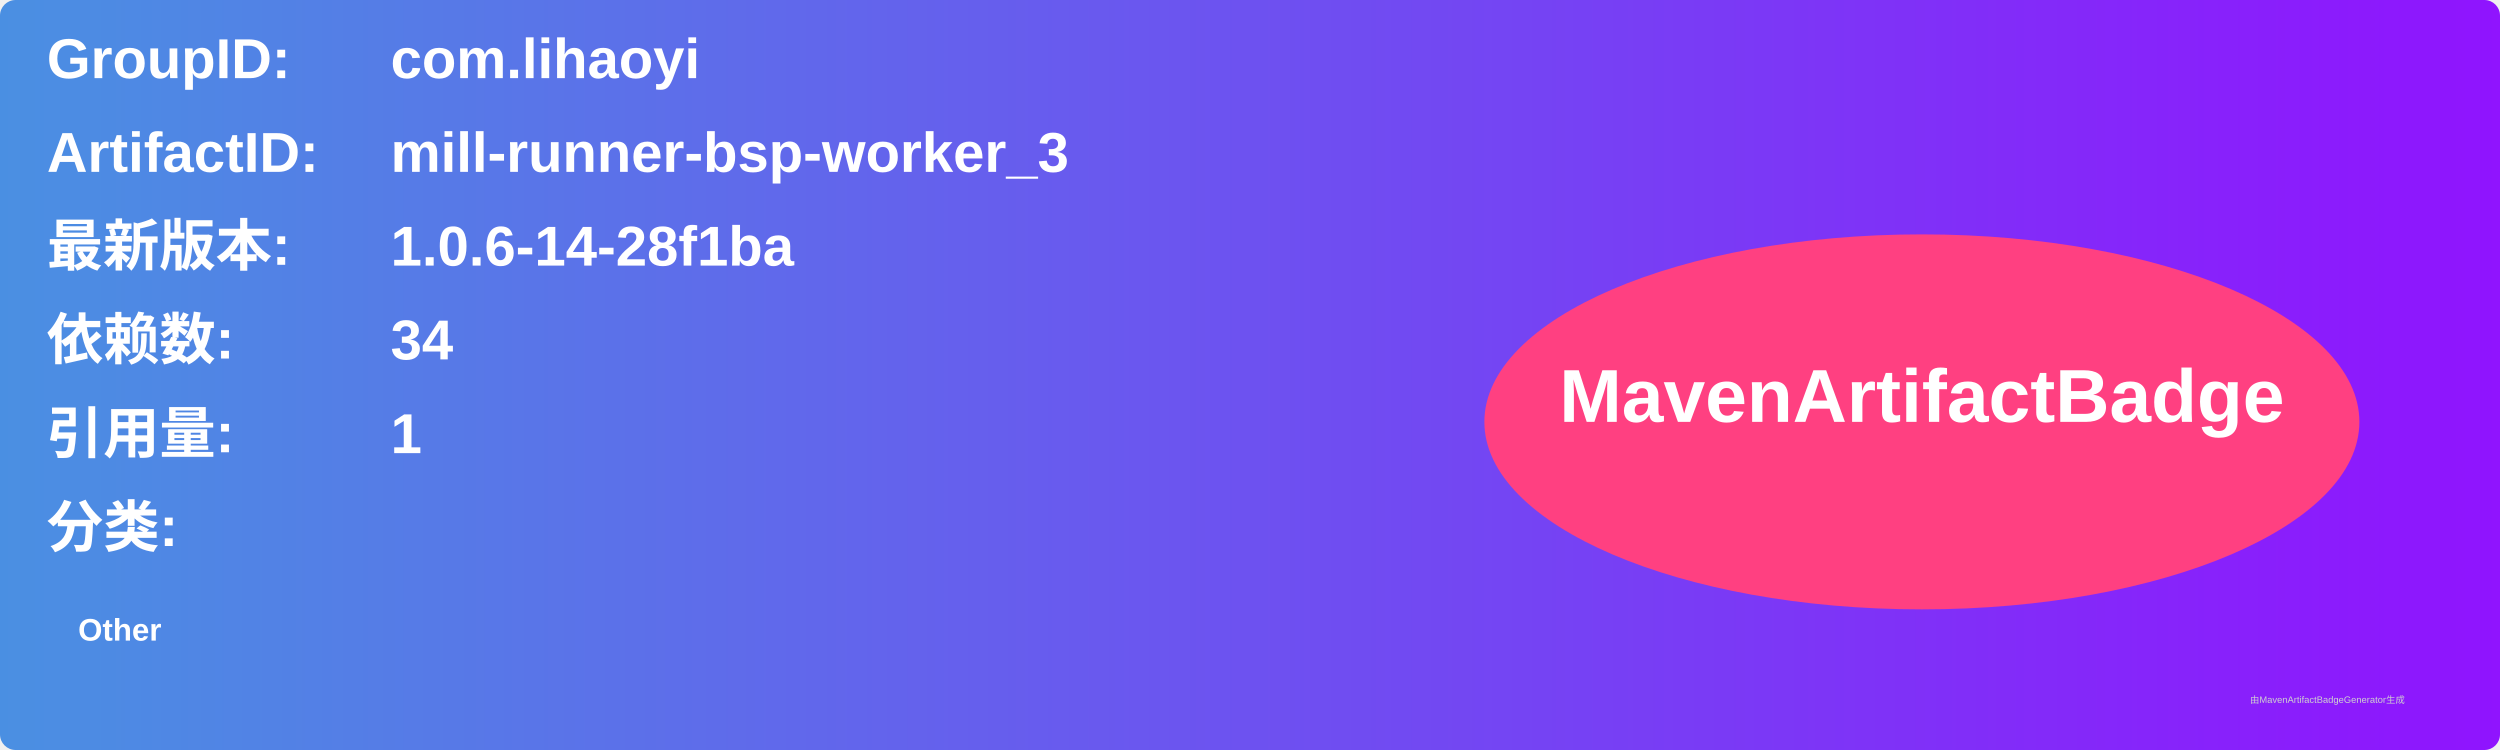
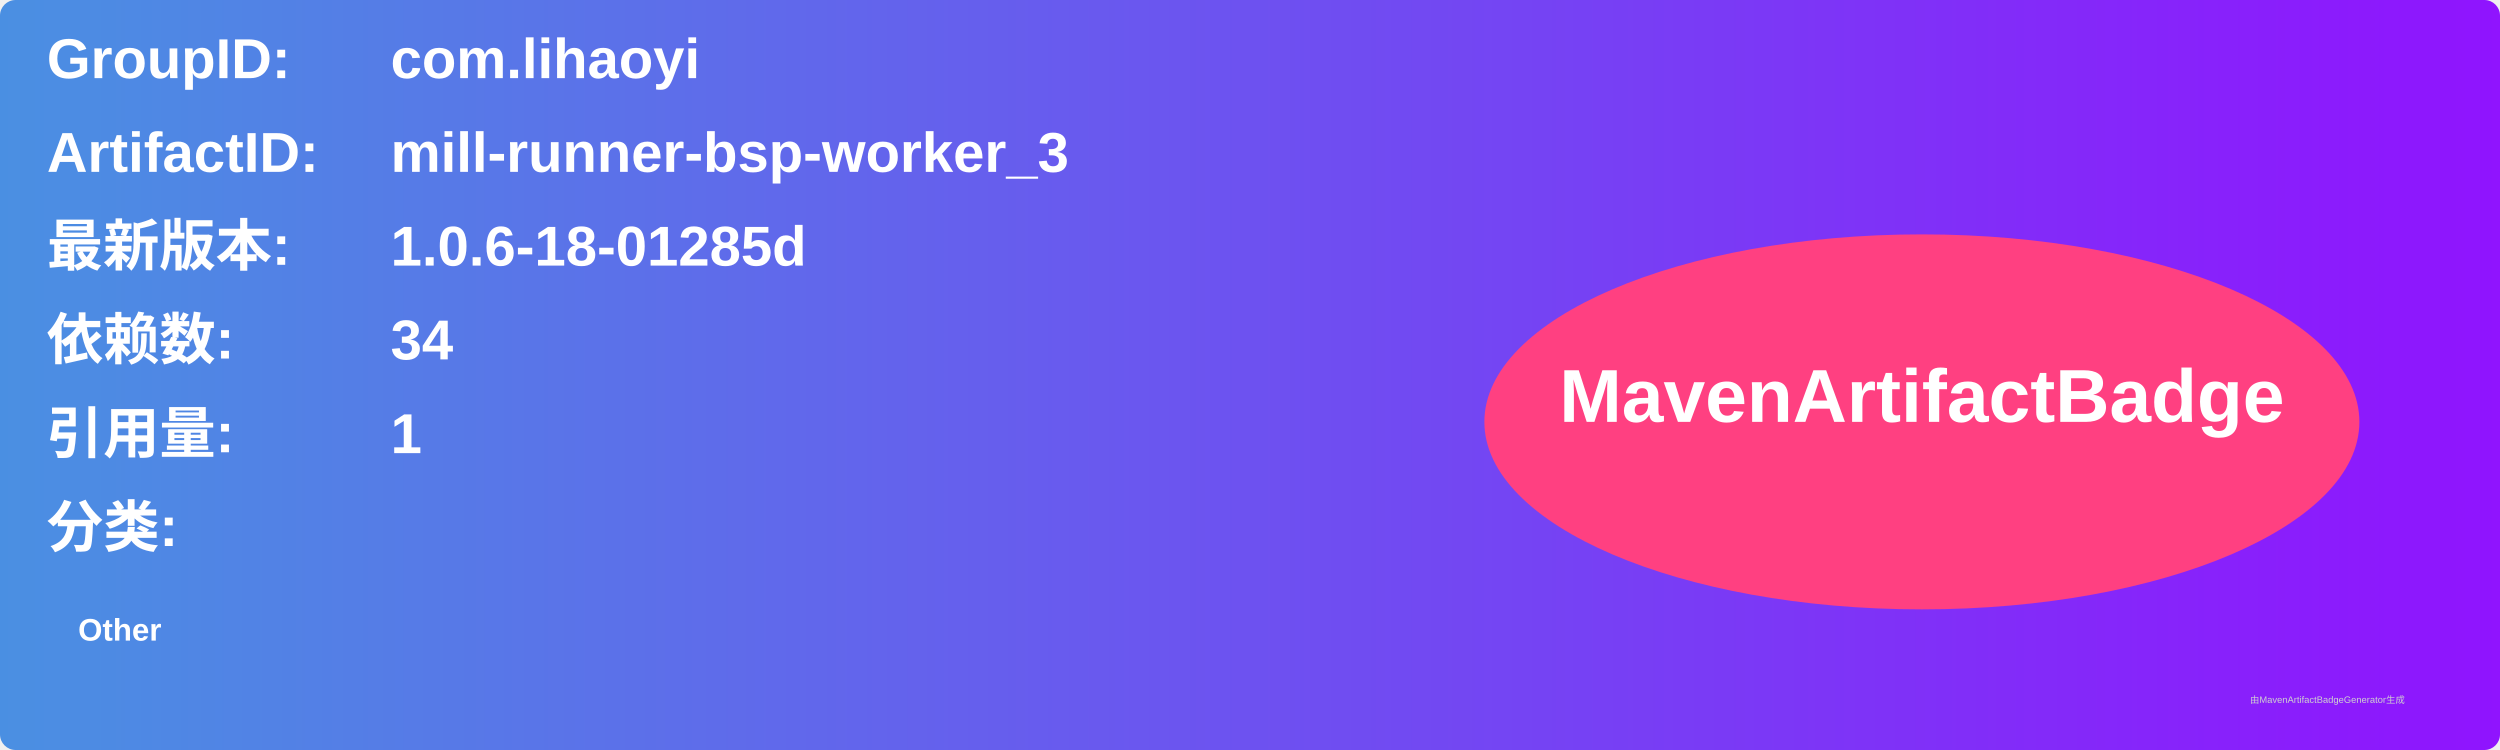
<svg xmlns="http://www.w3.org/2000/svg" width="800" height="240" viewBox="0 0 800 240">
  <linearGradient id="grad" x1="0%" y1="0%" x2="100%" y2="0%">
    <stop offset="0%" stop-color="#4a90e2" />
    <stop offset="100%" stop-color="#9013fe" />
  </linearGradient>
  <rect width="100%" height="100%" rx="5" ry="5" fill="url(#grad)" />
  <g transform="translate(15, 15)">
    <text x="0" y="10" font-family="Arial" font-size="18" fill="white" font-weight="bold" width="260">GroupID:</text>
    <text x="110" y="10" font-family="Arial" font-size="18" fill="white" font-weight="bold" width="460">com.lihaoyi</text>
    <text x="0" y="40" font-family="Arial" font-size="18" fill="white" font-weight="bold" width="260">ArtifactID:</text>
    <text x="110" y="40" font-family="Arial" font-size="18" fill="white" font-weight="bold" width="460">mill-runner-bsp-worker_3</text>
    <text x="0" y="70" font-family="Arial" font-size="18" fill="white" font-weight="bold">最新版本:</text>
    <text x="110" y="70" font-family="Arial" font-size="18" fill="white" font-weight="bold">
-       <tspan font-weight="bold">1.0.6-14-28f1ba</tspan>
+       <tspan font-weight="bold">1.0.6-18-01285d</tspan>
    </text>
    <text x="0" y="100" font-family="Arial" font-size="18" fill="white" font-weight="bold">依赖数: </text>
    <text x="110" y="100" font-family="Arial" font-size="18" fill="white">
      <tspan font-weight="bold">34</tspan>
    </text>
    <text x="0" y="130" font-family="Arial" font-size="18" fill="white" font-weight="bold">引用量: </text>
    <text x="110" y="130" font-family="Arial" font-size="18" fill="white">
      <tspan font-weight="bold">1</tspan>
    </text>
    <text x="0" y="160" font-family="Arial" font-size="18" fill="white" font-weight="bold">分类:</text>
    <text x="10" y="190" font-family="Arial" font-size="10" fill="white">
      <tspan font-weight="bold">Other</tspan>
    </text>
    <ellipse cx="600" cy="120" rx="140" ry="60" fill="#ff4081" />
    <text x="600" y="120" text-anchor="middle" font-family="Arial" font-size="24" fill="white" font-weight="bold">MavenArtifactBadge</text>
  </g>
  <text x="720" y="225" font-family="Arial" font-size="3" fill="#d0d0d0">由MavenArtifactBadgeGenerator生成</text>
</svg>
